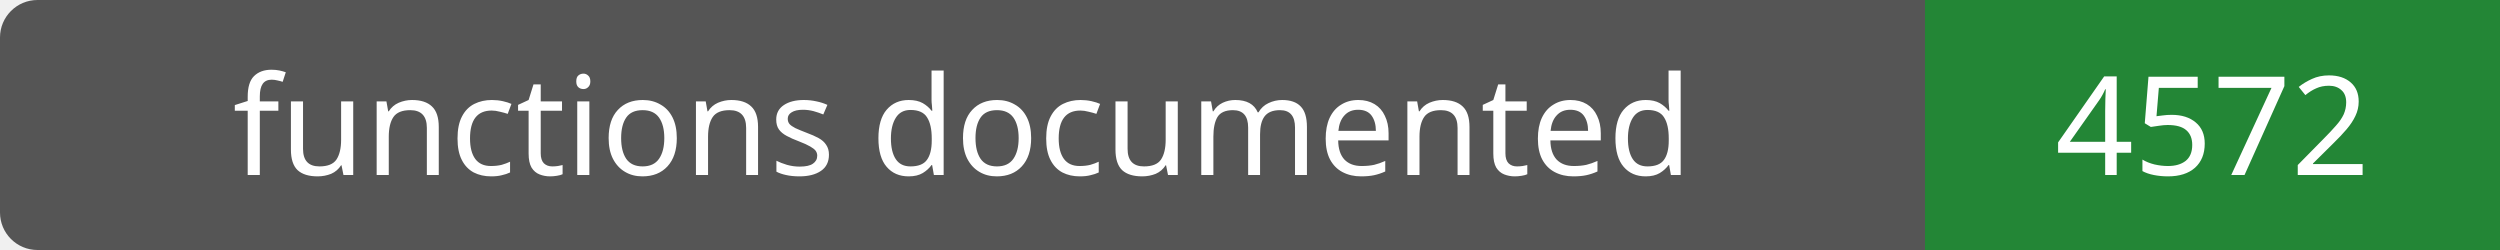
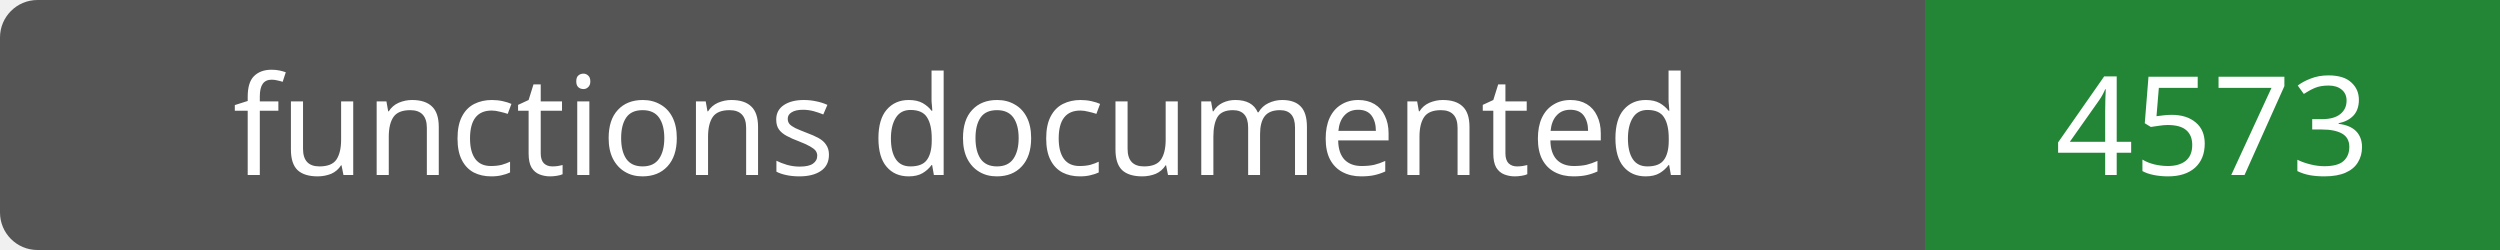
- <svg xmlns="http://www.w3.org/2000/svg" width="200" height="20" role="img" aria-label="functions documented: 4572">
+ <svg xmlns="http://www.w3.org/2000/svg" width="200" height="20" role="img" aria-label="functions documented: 4573">
  <rect width="200" height="20" rx="3" fill="#555" />
  <path fill="#238636" d="M154 0h46v20H154z" />
  <g fill="#fff" text-anchor="middle" font-family="Verdana,sans-serif" font-size="11">
    <text x="77.0" y="14">functions documented</text>
-     <text x="177.0" y="14">4572</text>
+     <text x="177.0" y="14">4573</text>
  </g>
</svg>
